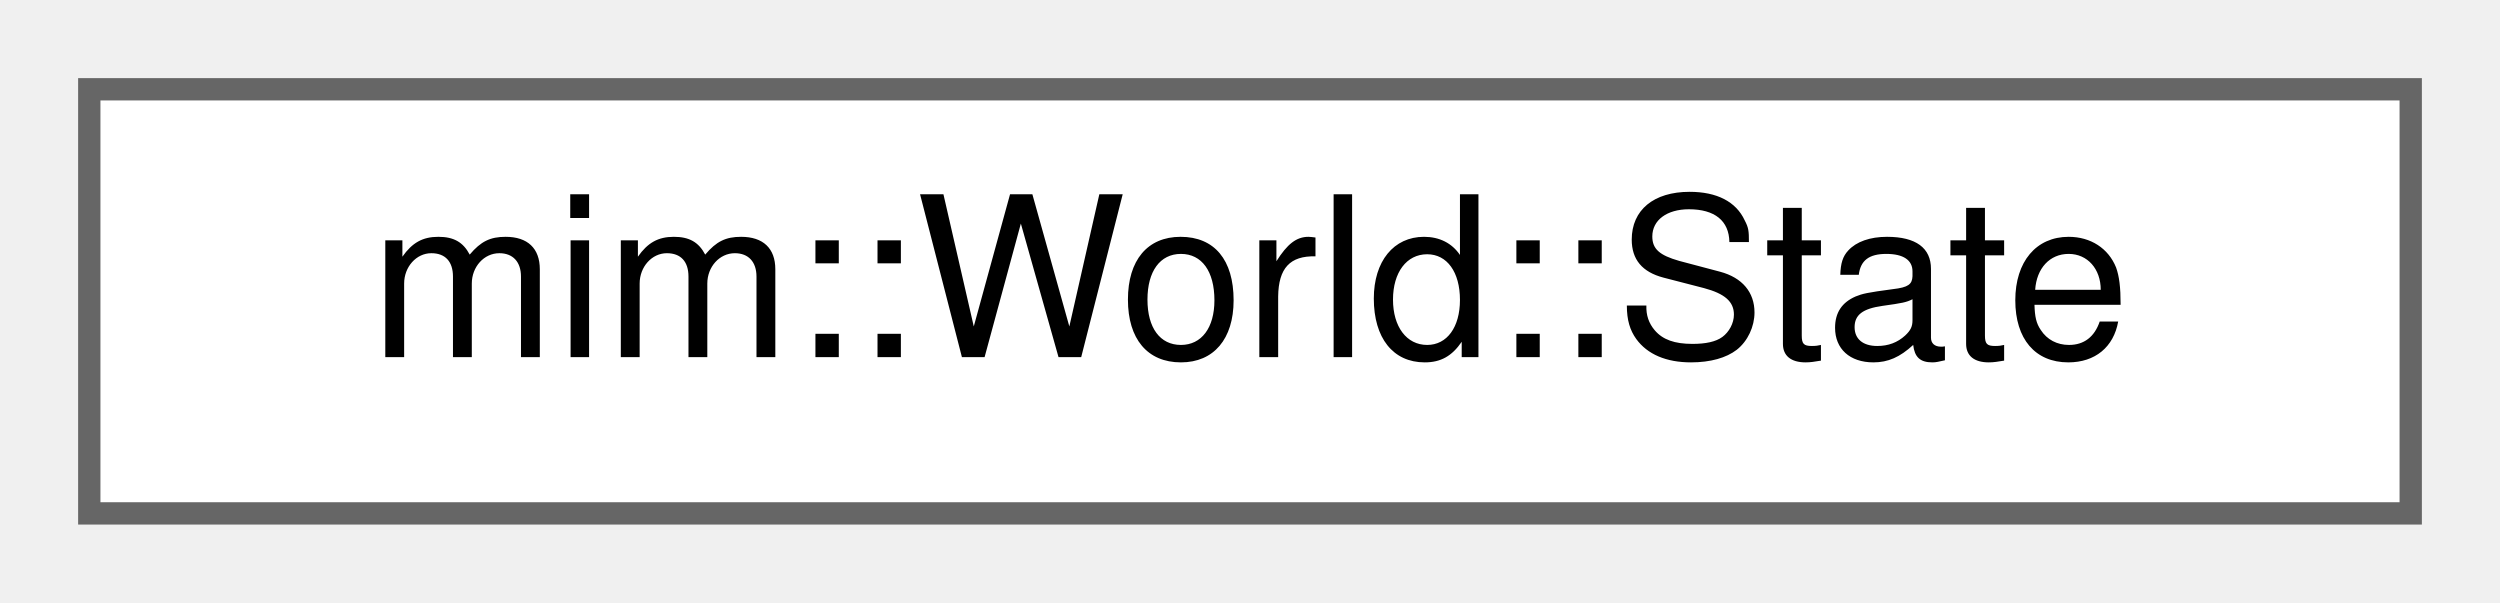
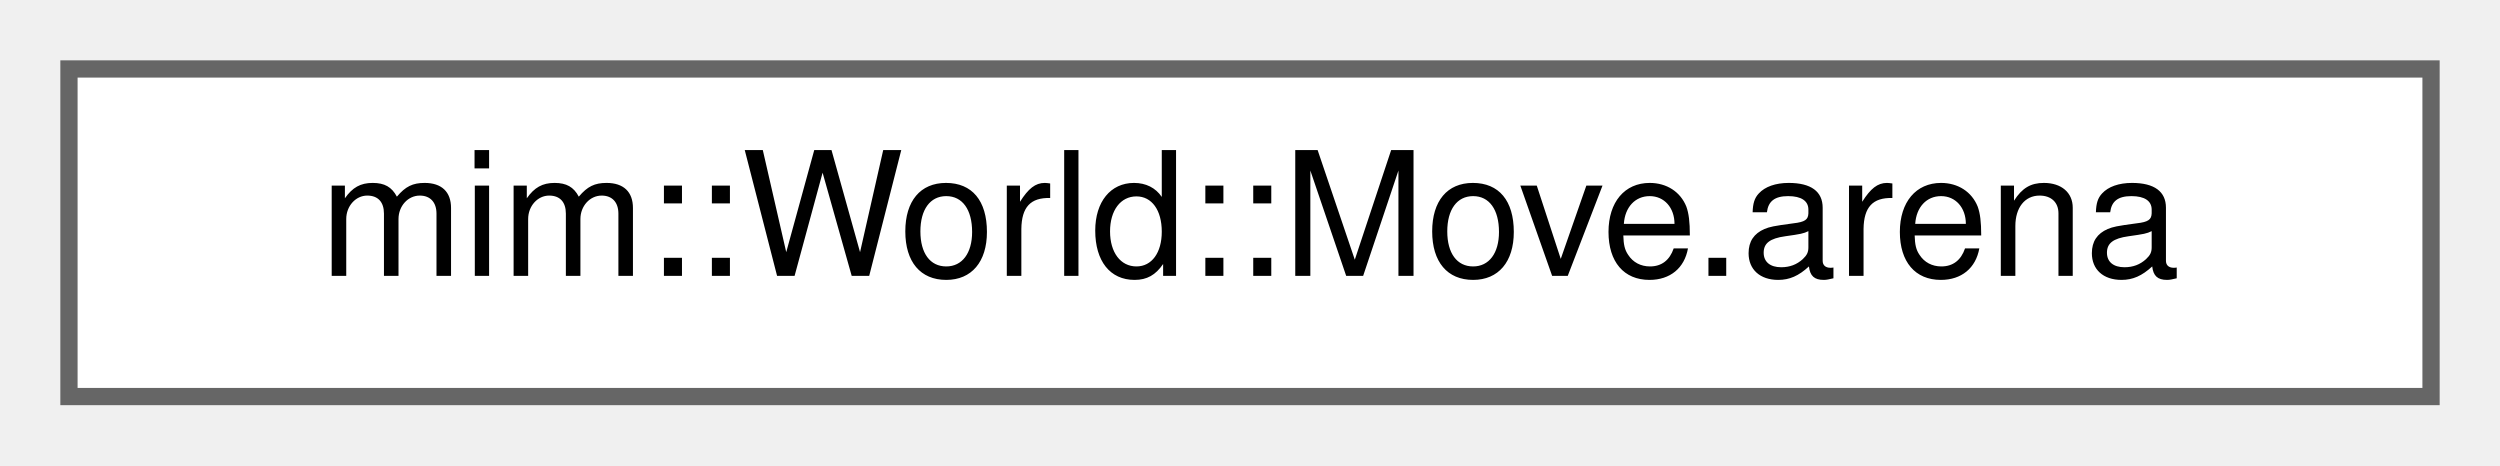
- <svg xmlns="http://www.w3.org/2000/svg" xmlns:xlink="http://www.w3.org/1999/xlink" width="112pt" height="27pt" viewBox="0.00 0.00 112.00 27.00">
+ <svg xmlns="http://www.w3.org/2000/svg" xmlns:xlink="http://www.w3.org/1999/xlink" width="145pt" height="27pt" viewBox="0.00 0.00 145.00 27.00">
  <g id="graph0" class="graph" transform="scale(1 1) rotate(0) translate(4 23)">
    <g id="Node000000" class="node">
      <g id="a_Node000000">
-         <a xlink:href="structmim_1_1World_1_1State.html" target="_top" xlink:title=" ">
-           <polygon fill="white" stroke="#666666" points="104,-19 0,-19 0,0 104,0 104,-19" />
-           <text text-anchor="middle" x="52" y="-7" font-family="Helvetica,sans-Serif" font-size="10.00">mim::World::State</text>
+         <a xlink:href="classmim_1_1World.html#structmim_1_1World_1_1Move_8arena" target="_top" xlink:title=" ">
+           <polygon fill="white" stroke="#666666" points="137,-19 0,-19 0,0 137,0 137,-19" />
+           <text text-anchor="middle" x="68.5" y="-7" font-family="Helvetica,sans-Serif" font-size="10.00">mim::World::Move.arena</text>
        </a>
      </g>
    </g>
  </g>
</svg>
